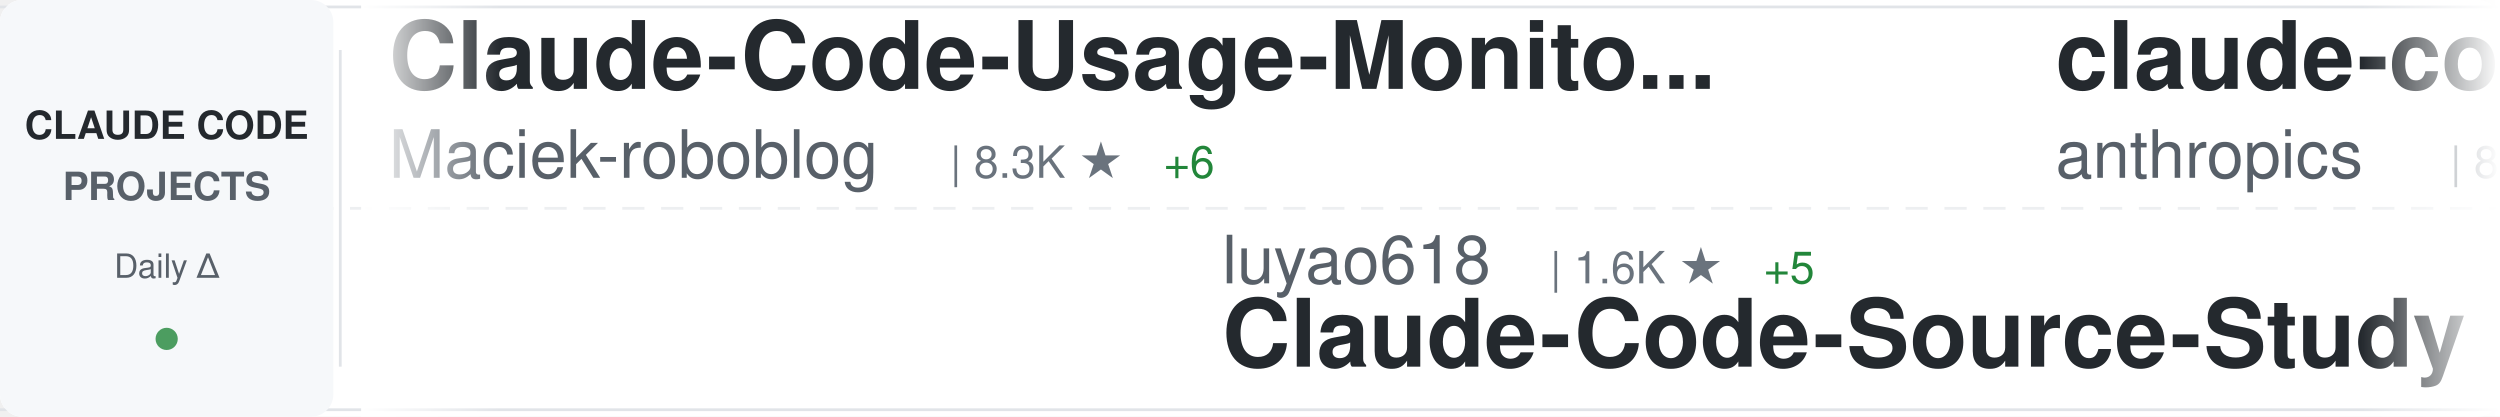
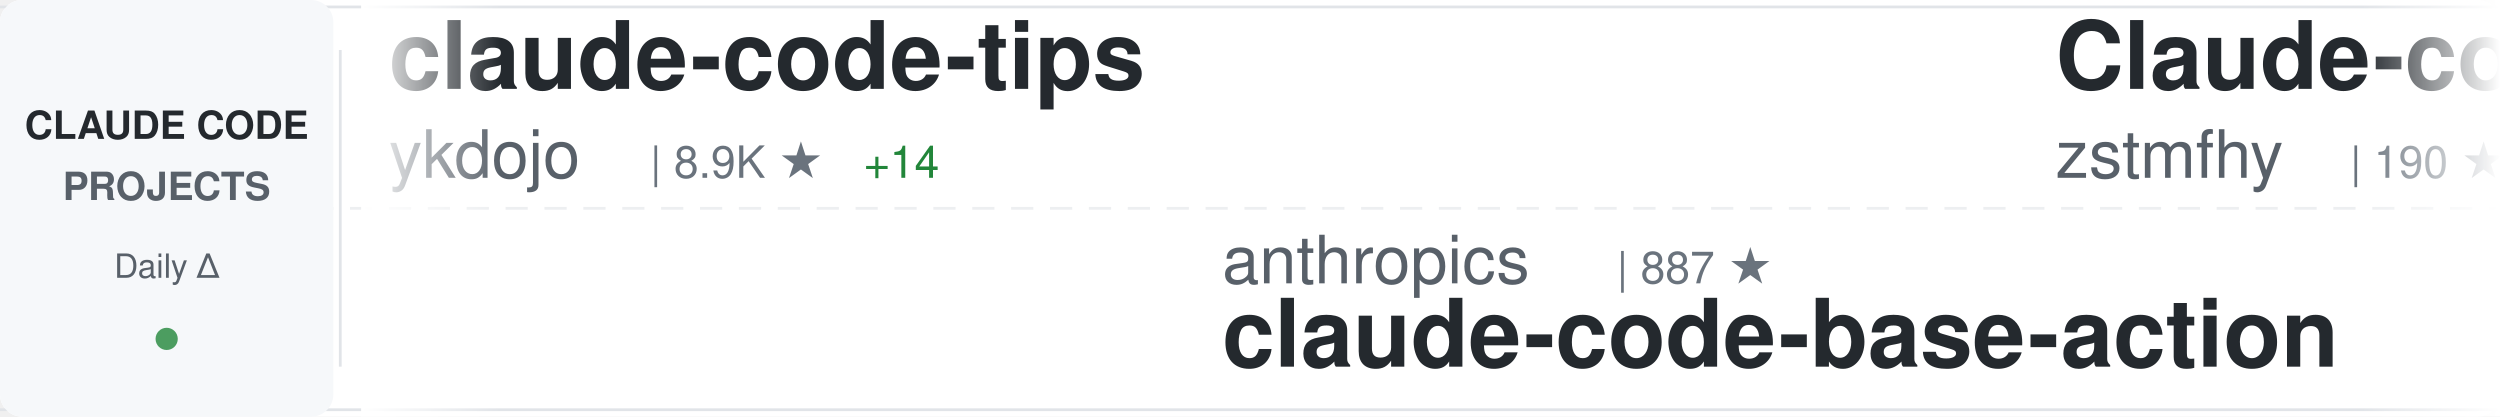
<svg xmlns="http://www.w3.org/2000/svg" width="900" height="150">
  <defs>
    <linearGradient id="awesomeLeftFade" x1="0%" y1="0%" x2="100%" y2="0%">
      <stop offset="0%" style="stop-color:#ffffff;stop-opacity:1" />
      <stop offset="100%" style="stop-color:#ffffff;stop-opacity:0" />
    </linearGradient>
    <linearGradient id="awesomeRightFade" x1="0%" y1="0%" x2="100%" y2="0%">
      <stop offset="0%" style="stop-color:#ffffff;stop-opacity:0" />
      <stop offset="100%" style="stop-color:#ffffff;stop-opacity:1" />
    </linearGradient>
  </defs>
  <rect width="900" height="150" fill="#ffffff" rx="8" />
  <rect x="0" y="2" width="900" height="1" fill="#e1e4e8" />
  <rect x="0" y="147" width="900" height="1" fill="#e1e4e8" />
  <line x1="0" y1="75" x2="900" y2="75" stroke="#e1e4e8" stroke-width="1" stroke-dasharray="8 6" opacity="0.6" />
  <rect x="0" y="0" width="120" height="150" fill="#f6f8fa" rx="8" />
  <text x="60" y="50" font-family="-apple-system, BlinkMacSystemFont, 'Segoe UI', Helvetica, Arial, sans-serif" font-size="14" font-weight="600" fill="#24292e" text-anchor="middle">CLAUDE CODE</text>
  <text x="60" y="72" font-family="-apple-system, BlinkMacSystemFont, 'Segoe UI', Helvetica, Arial, sans-serif" font-size="14" font-weight="600" fill="#586069" text-anchor="middle">PROJECTS</text>
  <text x="60" y="100" font-family="-apple-system, BlinkMacSystemFont, 'Segoe UI', Helvetica, Arial, sans-serif" font-size="12" font-weight="500" fill="#586069" text-anchor="middle">Daily Δ</text>
  <circle cx="60" cy="122" r="4" fill="#22863a" opacity="0.8" />
  <rect x="122" y="18" width="1" height="114" fill="#e1e4e8" />
  <clipPath id="awesomeTickerClip">
    <rect x="130" y="0" width="770" height="150" />
  </clipPath>
  <g clip-path="url(#awesomeTickerClip)">
    <g id="awesomeTickerItems">
      <animateTransform attributeName="transform" attributeType="XML" type="translate" from="0 0" to="-3000 0" dur="54s" repeatCount="indefinite" />
      <g transform="translate(0, 0)">
-         <text x="140" y="32" font-family="-apple-system, BlinkMacSystemFont, 'Segoe UI', Helvetica, Arial, sans-serif" font-size="34" font-weight="600" fill="#24292e">Claude-Code-Usage-Monito...</text>
-         <text x="140" y="64" font-family="-apple-system, BlinkMacSystemFont, 'Segoe UI', Helvetica, Arial, sans-serif" font-size="24" font-weight="400" fill="#586069">Maciek-roboblog</text>
-         <text x="342" y="64" font-family="-apple-system, BlinkMacSystemFont, 'Segoe UI', Helvetica, Arial, sans-serif" font-size="16" font-weight="500" fill="#6a737d">| 8.3K ★</text>
-         <text x="419" y="64" font-family="-apple-system, BlinkMacSystemFont, 'Segoe UI', Helvetica, Arial, sans-serif" font-size="16" font-weight="500" fill="#22863a"> +6</text>
+         <text x="140" y="32" font-family="-apple-system, BlinkMacSystemFont, 'Segoe UI', Helvetica, Arial, sans-serif" font-size="34" font-weight="600" fill="#24292e">claude-code-tips</text>
+         <text x="140" y="64" font-family="-apple-system, BlinkMacSystemFont, 'Segoe UI', Helvetica, Arial, sans-serif" font-size="24" font-weight="400" fill="#586069">ykdojo</text>
+         <text x="234" y="64" font-family="-apple-system, BlinkMacSystemFont, 'Segoe UI', Helvetica, Arial, sans-serif" font-size="16" font-weight="500" fill="#6a737d">| 8.9K ★</text>
+         <text x="311" y="64" font-family="-apple-system, BlinkMacSystemFont, 'Segoe UI', Helvetica, Arial, sans-serif" font-size="16" font-weight="500" fill="#22863a"> +14</text>
      </g>
      <g transform="translate(300, 0)">
-         <text x="140" y="102" font-family="-apple-system, BlinkMacSystemFont, 'Segoe UI', Helvetica, Arial, sans-serif" font-size="24" font-weight="400" fill="#586069">luyao618</text>
-         <text x="258" y="102" font-family="-apple-system, BlinkMacSystemFont, 'Segoe UI', Helvetica, Arial, sans-serif" font-size="16" font-weight="500" fill="#6a737d">| 1.6K ★</text>
-         <text x="335" y="102" font-family="-apple-system, BlinkMacSystemFont, 'Segoe UI', Helvetica, Arial, sans-serif" font-size="16" font-weight="500" fill="#22863a"> +5</text>
-         <text x="140" y="132" font-family="-apple-system, BlinkMacSystemFont, 'Segoe UI', Helvetica, Arial, sans-serif" font-size="34" font-weight="600" fill="#24292e">Claude-Code-Source-Study</text>
+         <text x="140" y="102" font-family="-apple-system, BlinkMacSystemFont, 'Segoe UI', Helvetica, Arial, sans-serif" font-size="24" font-weight="400" fill="#586069">anthropics</text>
+         <text x="282" y="102" font-family="-apple-system, BlinkMacSystemFont, 'Segoe UI', Helvetica, Arial, sans-serif" font-size="16" font-weight="500" fill="#6a737d">| 887 ★</text>
+         <text x="140" y="132" font-family="-apple-system, BlinkMacSystemFont, 'Segoe UI', Helvetica, Arial, sans-serif" font-size="34" font-weight="600" fill="#24292e">claude-code-base-action</text>
      </g>
      <g transform="translate(600, 0)">
-         <text x="140" y="32" font-family="-apple-system, BlinkMacSystemFont, 'Segoe UI', Helvetica, Arial, sans-serif" font-size="34" font-weight="600" fill="#24292e">claude-code-base-action</text>
-         <text x="140" y="64" font-family="-apple-system, BlinkMacSystemFont, 'Segoe UI', Helvetica, Arial, sans-serif" font-size="24" font-weight="400" fill="#586069">anthropics</text>
-         <text x="282" y="64" font-family="-apple-system, BlinkMacSystemFont, 'Segoe UI', Helvetica, Arial, sans-serif" font-size="16" font-weight="500" fill="#6a737d">| 887 ★</text>
+         <text x="140" y="32" font-family="-apple-system, BlinkMacSystemFont, 'Segoe UI', Helvetica, Arial, sans-serif" font-size="34" font-weight="600" fill="#24292e">Claude-code</text>
+         <text x="140" y="64" font-family="-apple-system, BlinkMacSystemFont, 'Segoe UI', Helvetica, Arial, sans-serif" font-size="24" font-weight="400" fill="#586069">zstmfhy</text>
+         <text x="246" y="64" font-family="-apple-system, BlinkMacSystemFont, 'Segoe UI', Helvetica, Arial, sans-serif" font-size="16" font-weight="500" fill="#6a737d">| 190 ★</text>
      </g>
      <g transform="translate(900, 0)">
-         <text x="140" y="102" font-family="-apple-system, BlinkMacSystemFont, 'Segoe UI', Helvetica, Arial, sans-serif" font-size="24" font-weight="400" fill="#586069">alejandrobalderas</text>
-         <text x="366" y="102" font-family="-apple-system, BlinkMacSystemFont, 'Segoe UI', Helvetica, Arial, sans-serif" font-size="16" font-weight="500" fill="#6a737d">| 2.3K ★</text>
-         <text x="443" y="102" font-family="-apple-system, BlinkMacSystemFont, 'Segoe UI', Helvetica, Arial, sans-serif" font-size="16" font-weight="500" fill="#22863a"> +6</text>
-         <text x="140" y="132" font-family="-apple-system, BlinkMacSystemFont, 'Segoe UI', Helvetica, Arial, sans-serif" font-size="34" font-weight="600" fill="#24292e">claude-code-from-source</text>
+         <text x="140" y="102" font-family="-apple-system, BlinkMacSystemFont, 'Segoe UI', Helvetica, Arial, sans-serif" font-size="24" font-weight="400" fill="#586069">huangjia2019</text>
+         <text x="306" y="102" font-family="-apple-system, BlinkMacSystemFont, 'Segoe UI', Helvetica, Arial, sans-serif" font-size="16" font-weight="500" fill="#6a737d">| 890 ★</text>
+         <text x="374" y="102" font-family="-apple-system, BlinkMacSystemFont, 'Segoe UI', Helvetica, Arial, sans-serif" font-size="16" font-weight="500" fill="#22863a"> +9</text>
+         <text x="140" y="132" font-family="-apple-system, BlinkMacSystemFont, 'Segoe UI', Helvetica, Arial, sans-serif" font-size="34" font-weight="600" fill="#24292e">claude-code-engineering</text>
      </g>
      <g transform="translate(1200, 0)">
-         <text x="140" y="32" font-family="-apple-system, BlinkMacSystemFont, 'Segoe UI', Helvetica, Arial, sans-serif" font-size="34" font-weight="600" fill="#24292e">sc-claude-code-files</text>
-         <text x="140" y="64" font-family="-apple-system, BlinkMacSystemFont, 'Segoe UI', Helvetica, Arial, sans-serif" font-size="24" font-weight="400" fill="#586069">https-deeplearning-ai</text>
-         <text x="414" y="64" font-family="-apple-system, BlinkMacSystemFont, 'Segoe UI', Helvetica, Arial, sans-serif" font-size="16" font-weight="500" fill="#6a737d">| 534 ★</text>
+         <text x="140" y="32" font-family="-apple-system, BlinkMacSystemFont, 'Segoe UI', Helvetica, Arial, sans-serif" font-size="34" font-weight="600" fill="#24292e">claude-code-cli</text>
+         <text x="140" y="64" font-family="-apple-system, BlinkMacSystemFont, 'Segoe UI', Helvetica, Arial, sans-serif" font-size="24" font-weight="400" fill="#586069">huangserva</text>
+         <text x="282" y="64" font-family="-apple-system, BlinkMacSystemFont, 'Segoe UI', Helvetica, Arial, sans-serif" font-size="16" font-weight="500" fill="#6a737d">| 611 ★</text>
+         <text x="350" y="64" font-family="-apple-system, BlinkMacSystemFont, 'Segoe UI', Helvetica, Arial, sans-serif" font-size="16" font-weight="500" fill="#22863a"> +1</text>
      </g>
      <g transform="translate(1500, 0)">
-         <text x="140" y="102" font-family="-apple-system, BlinkMacSystemFont, 'Segoe UI', Helvetica, Arial, sans-serif" font-size="24" font-weight="400" fill="#586069">huangserva</text>
-         <text x="282" y="102" font-family="-apple-system, BlinkMacSystemFont, 'Segoe UI', Helvetica, Arial, sans-serif" font-size="16" font-weight="500" fill="#6a737d">| 611 ★</text>
-         <text x="350" y="102" font-family="-apple-system, BlinkMacSystemFont, 'Segoe UI', Helvetica, Arial, sans-serif" font-size="16" font-weight="500" fill="#22863a"> +2</text>
-         <text x="140" y="132" font-family="-apple-system, BlinkMacSystemFont, 'Segoe UI', Helvetica, Arial, sans-serif" font-size="34" font-weight="600" fill="#24292e">claude-code-cli</text>
+         <text x="140" y="102" font-family="-apple-system, BlinkMacSystemFont, 'Segoe UI', Helvetica, Arial, sans-serif" font-size="24" font-weight="400" fill="#586069">musistudio</text>
+         <text x="282" y="102" font-family="-apple-system, BlinkMacSystemFont, 'Segoe UI', Helvetica, Arial, sans-serif" font-size="16" font-weight="500" fill="#6a737d">| 35.4K ★</text>
+         <text x="368" y="102" font-family="-apple-system, BlinkMacSystemFont, 'Segoe UI', Helvetica, Arial, sans-serif" font-size="16" font-weight="500" fill="#22863a"> +32</text>
+         <text x="140" y="132" font-family="-apple-system, BlinkMacSystemFont, 'Segoe UI', Helvetica, Arial, sans-serif" font-size="34" font-weight="600" fill="#24292e">claude-code-router</text>
      </g>
      <g transform="translate(1800, 0)">
-         <text x="140" y="32" font-family="-apple-system, BlinkMacSystemFont, 'Segoe UI', Helvetica, Arial, sans-serif" font-size="34" font-weight="600" fill="#24292e">claude-code-tudou</text>
-         <text x="140" y="64" font-family="-apple-system, BlinkMacSystemFont, 'Segoe UI', Helvetica, Arial, sans-serif" font-size="24" font-weight="400" fill="#586069">AICoderTudou</text>
-         <text x="306" y="64" font-family="-apple-system, BlinkMacSystemFont, 'Segoe UI', Helvetica, Arial, sans-serif" font-size="16" font-weight="500" fill="#6a737d">| 499 ★</text>
+         <text x="140" y="32" font-family="-apple-system, BlinkMacSystemFont, 'Segoe UI', Helvetica, Arial, sans-serif" font-size="34" font-weight="600" fill="#24292e">claude-code-source</text>
+         <text x="140" y="64" font-family="-apple-system, BlinkMacSystemFont, 'Segoe UI', Helvetica, Arial, sans-serif" font-size="24" font-weight="400" fill="#586069">hangsman</text>
+         <text x="258" y="64" font-family="-apple-system, BlinkMacSystemFont, 'Segoe UI', Helvetica, Arial, sans-serif" font-size="16" font-weight="500" fill="#6a737d">| 787 ★</text>
      </g>
      <g transform="translate(2100, 0)">
-         <text x="140" y="102" font-family="-apple-system, BlinkMacSystemFont, 'Segoe UI', Helvetica, Arial, sans-serif" font-size="24" font-weight="400" fill="#586069">ding113</text>
-         <text x="246" y="102" font-family="-apple-system, BlinkMacSystemFont, 'Segoe UI', Helvetica, Arial, sans-serif" font-size="16" font-weight="500" fill="#6a737d">| 3.2K ★</text>
-         <text x="323" y="102" font-family="-apple-system, BlinkMacSystemFont, 'Segoe UI', Helvetica, Arial, sans-serif" font-size="16" font-weight="500" fill="#22863a"> +6</text>
-         <text x="140" y="132" font-family="-apple-system, BlinkMacSystemFont, 'Segoe UI', Helvetica, Arial, sans-serif" font-size="34" font-weight="600" fill="#24292e">claude-code-hub</text>
+         <text x="140" y="102" font-family="-apple-system, BlinkMacSystemFont, 'Segoe UI', Helvetica, Arial, sans-serif" font-size="24" font-weight="400" fill="#586069">pengchengneo</text>
+         <text x="306" y="102" font-family="-apple-system, BlinkMacSystemFont, 'Segoe UI', Helvetica, Arial, sans-serif" font-size="16" font-weight="500" fill="#6a737d">| 1.6K ★</text>
+         <text x="383" y="102" font-family="-apple-system, BlinkMacSystemFont, 'Segoe UI', Helvetica, Arial, sans-serif" font-size="16" font-weight="500" fill="#22863a"> +5</text>
+         <text x="140" y="132" font-family="-apple-system, BlinkMacSystemFont, 'Segoe UI', Helvetica, Arial, sans-serif" font-size="34" font-weight="600" fill="#24292e">Claude-Code</text>
      </g>
      <g transform="translate(2400, 0)">
-         <text x="140" y="32" font-family="-apple-system, BlinkMacSystemFont, 'Segoe UI', Helvetica, Arial, sans-serif" font-size="34" font-weight="600" fill="#24292e">claude-code-telegram</text>
-         <text x="140" y="64" font-family="-apple-system, BlinkMacSystemFont, 'Segoe UI', Helvetica, Arial, sans-serif" font-size="24" font-weight="400" fill="#586069">RichardAtCT</text>
-         <text x="294" y="64" font-family="-apple-system, BlinkMacSystemFont, 'Segoe UI', Helvetica, Arial, sans-serif" font-size="16" font-weight="500" fill="#6a737d">| 2.7K ★</text>
-         <text x="371" y="64" font-family="-apple-system, BlinkMacSystemFont, 'Segoe UI', Helvetica, Arial, sans-serif" font-size="16" font-weight="500" fill="#22863a"> +3</text>
+         <text x="140" y="32" font-family="-apple-system, BlinkMacSystemFont, 'Segoe UI', Helvetica, Arial, sans-serif" font-size="34" font-weight="600" fill="#24292e">Claude-Code-Source-Study</text>
+         <text x="140" y="64" font-family="-apple-system, BlinkMacSystemFont, 'Segoe UI', Helvetica, Arial, sans-serif" font-size="24" font-weight="400" fill="#586069">luyao618</text>
+         <text x="258" y="64" font-family="-apple-system, BlinkMacSystemFont, 'Segoe UI', Helvetica, Arial, sans-serif" font-size="16" font-weight="500" fill="#6a737d">| 1.6K ★</text>
+         <text x="335" y="64" font-family="-apple-system, BlinkMacSystemFont, 'Segoe UI', Helvetica, Arial, sans-serif" font-size="16" font-weight="500" fill="#22863a"> +7</text>
      </g>
      <g transform="translate(2700, 0)">
-         <text x="140" y="102" font-family="-apple-system, BlinkMacSystemFont, 'Segoe UI', Helvetica, Arial, sans-serif" font-size="24" font-weight="400" fill="#586069">luongnv89</text>
-         <text x="270" y="102" font-family="-apple-system, BlinkMacSystemFont, 'Segoe UI', Helvetica, Arial, sans-serif" font-size="16" font-weight="500" fill="#6a737d">| 38.3K ★</text>
-         <text x="356" y="102" font-family="-apple-system, BlinkMacSystemFont, 'Segoe UI', Helvetica, Arial, sans-serif" font-size="16" font-weight="500" fill="#22863a"> +139</text>
-         <text x="140" y="132" font-family="-apple-system, BlinkMacSystemFont, 'Segoe UI', Helvetica, Arial, sans-serif" font-size="34" font-weight="600" fill="#24292e">claude-howto</text>
+         <text x="140" y="102" font-family="-apple-system, BlinkMacSystemFont, 'Segoe UI', Helvetica, Arial, sans-serif" font-size="24" font-weight="400" fill="#586069">ghuntley</text>
+         <text x="258" y="102" font-family="-apple-system, BlinkMacSystemFont, 'Segoe UI', Helvetica, Arial, sans-serif" font-size="16" font-weight="500" fill="#6a737d">| 986 ★</text>
+         <text x="140" y="132" font-family="-apple-system, BlinkMacSystemFont, 'Segoe UI', Helvetica, Arial, sans-serif" font-size="34" font-weight="600" fill="#24292e">claude-code-source-code-...</text>
      </g>
      <g transform="translate(3000, 0)">
-         <text x="140" y="32" font-family="-apple-system, BlinkMacSystemFont, 'Segoe UI', Helvetica, Arial, sans-serif" font-size="34" font-weight="600" fill="#24292e">Claude-Code-Usage-Monito...</text>
-         <text x="140" y="64" font-family="-apple-system, BlinkMacSystemFont, 'Segoe UI', Helvetica, Arial, sans-serif" font-size="24" font-weight="400" fill="#586069">Maciek-roboblog</text>
-         <text x="342" y="64" font-family="-apple-system, BlinkMacSystemFont, 'Segoe UI', Helvetica, Arial, sans-serif" font-size="16" font-weight="500" fill="#6a737d">| 8.3K ★</text>
-         <text x="419" y="64" font-family="-apple-system, BlinkMacSystemFont, 'Segoe UI', Helvetica, Arial, sans-serif" font-size="16" font-weight="500" fill="#22863a"> +6</text>
+         <text x="140" y="32" font-family="-apple-system, BlinkMacSystemFont, 'Segoe UI', Helvetica, Arial, sans-serif" font-size="34" font-weight="600" fill="#24292e">claude-code-tips</text>
+         <text x="140" y="64" font-family="-apple-system, BlinkMacSystemFont, 'Segoe UI', Helvetica, Arial, sans-serif" font-size="24" font-weight="400" fill="#586069">ykdojo</text>
+         <text x="234" y="64" font-family="-apple-system, BlinkMacSystemFont, 'Segoe UI', Helvetica, Arial, sans-serif" font-size="16" font-weight="500" fill="#6a737d">| 8.9K ★</text>
+         <text x="311" y="64" font-family="-apple-system, BlinkMacSystemFont, 'Segoe UI', Helvetica, Arial, sans-serif" font-size="16" font-weight="500" fill="#22863a"> +14</text>
      </g>
      <g transform="translate(3300, 0)">
-         <text x="140" y="102" font-family="-apple-system, BlinkMacSystemFont, 'Segoe UI', Helvetica, Arial, sans-serif" font-size="24" font-weight="400" fill="#586069">luyao618</text>
-         <text x="258" y="102" font-family="-apple-system, BlinkMacSystemFont, 'Segoe UI', Helvetica, Arial, sans-serif" font-size="16" font-weight="500" fill="#6a737d">| 1.6K ★</text>
-         <text x="335" y="102" font-family="-apple-system, BlinkMacSystemFont, 'Segoe UI', Helvetica, Arial, sans-serif" font-size="16" font-weight="500" fill="#22863a"> +5</text>
-         <text x="140" y="132" font-family="-apple-system, BlinkMacSystemFont, 'Segoe UI', Helvetica, Arial, sans-serif" font-size="34" font-weight="600" fill="#24292e">Claude-Code-Source-Study</text>
+         <text x="140" y="102" font-family="-apple-system, BlinkMacSystemFont, 'Segoe UI', Helvetica, Arial, sans-serif" font-size="24" font-weight="400" fill="#586069">anthropics</text>
+         <text x="282" y="102" font-family="-apple-system, BlinkMacSystemFont, 'Segoe UI', Helvetica, Arial, sans-serif" font-size="16" font-weight="500" fill="#6a737d">| 887 ★</text>
+         <text x="140" y="132" font-family="-apple-system, BlinkMacSystemFont, 'Segoe UI', Helvetica, Arial, sans-serif" font-size="34" font-weight="600" fill="#24292e">claude-code-base-action</text>
      </g>
      <g transform="translate(3600, 0)">
-         <text x="140" y="32" font-family="-apple-system, BlinkMacSystemFont, 'Segoe UI', Helvetica, Arial, sans-serif" font-size="34" font-weight="600" fill="#24292e">claude-code-base-action</text>
-         <text x="140" y="64" font-family="-apple-system, BlinkMacSystemFont, 'Segoe UI', Helvetica, Arial, sans-serif" font-size="24" font-weight="400" fill="#586069">anthropics</text>
-         <text x="282" y="64" font-family="-apple-system, BlinkMacSystemFont, 'Segoe UI', Helvetica, Arial, sans-serif" font-size="16" font-weight="500" fill="#6a737d">| 887 ★</text>
+         <text x="140" y="32" font-family="-apple-system, BlinkMacSystemFont, 'Segoe UI', Helvetica, Arial, sans-serif" font-size="34" font-weight="600" fill="#24292e">Claude-code</text>
+         <text x="140" y="64" font-family="-apple-system, BlinkMacSystemFont, 'Segoe UI', Helvetica, Arial, sans-serif" font-size="24" font-weight="400" fill="#586069">zstmfhy</text>
+         <text x="246" y="64" font-family="-apple-system, BlinkMacSystemFont, 'Segoe UI', Helvetica, Arial, sans-serif" font-size="16" font-weight="500" fill="#6a737d">| 190 ★</text>
      </g>
      <g transform="translate(3900, 0)">
-         <text x="140" y="102" font-family="-apple-system, BlinkMacSystemFont, 'Segoe UI', Helvetica, Arial, sans-serif" font-size="24" font-weight="400" fill="#586069">alejandrobalderas</text>
-         <text x="366" y="102" font-family="-apple-system, BlinkMacSystemFont, 'Segoe UI', Helvetica, Arial, sans-serif" font-size="16" font-weight="500" fill="#6a737d">| 2.3K ★</text>
-         <text x="443" y="102" font-family="-apple-system, BlinkMacSystemFont, 'Segoe UI', Helvetica, Arial, sans-serif" font-size="16" font-weight="500" fill="#22863a"> +6</text>
-         <text x="140" y="132" font-family="-apple-system, BlinkMacSystemFont, 'Segoe UI', Helvetica, Arial, sans-serif" font-size="34" font-weight="600" fill="#24292e">claude-code-from-source</text>
+         <text x="140" y="102" font-family="-apple-system, BlinkMacSystemFont, 'Segoe UI', Helvetica, Arial, sans-serif" font-size="24" font-weight="400" fill="#586069">huangjia2019</text>
+         <text x="306" y="102" font-family="-apple-system, BlinkMacSystemFont, 'Segoe UI', Helvetica, Arial, sans-serif" font-size="16" font-weight="500" fill="#6a737d">| 890 ★</text>
+         <text x="374" y="102" font-family="-apple-system, BlinkMacSystemFont, 'Segoe UI', Helvetica, Arial, sans-serif" font-size="16" font-weight="500" fill="#22863a"> +9</text>
+         <text x="140" y="132" font-family="-apple-system, BlinkMacSystemFont, 'Segoe UI', Helvetica, Arial, sans-serif" font-size="34" font-weight="600" fill="#24292e">claude-code-engineering</text>
      </g>
    </g>
  </g>
  <rect x="130" y="0" width="50" height="150" fill="url(#awesomeLeftFade)" />
  <rect x="850" y="0" width="50" height="150" fill="url(#awesomeRightFade)" />
</svg>
